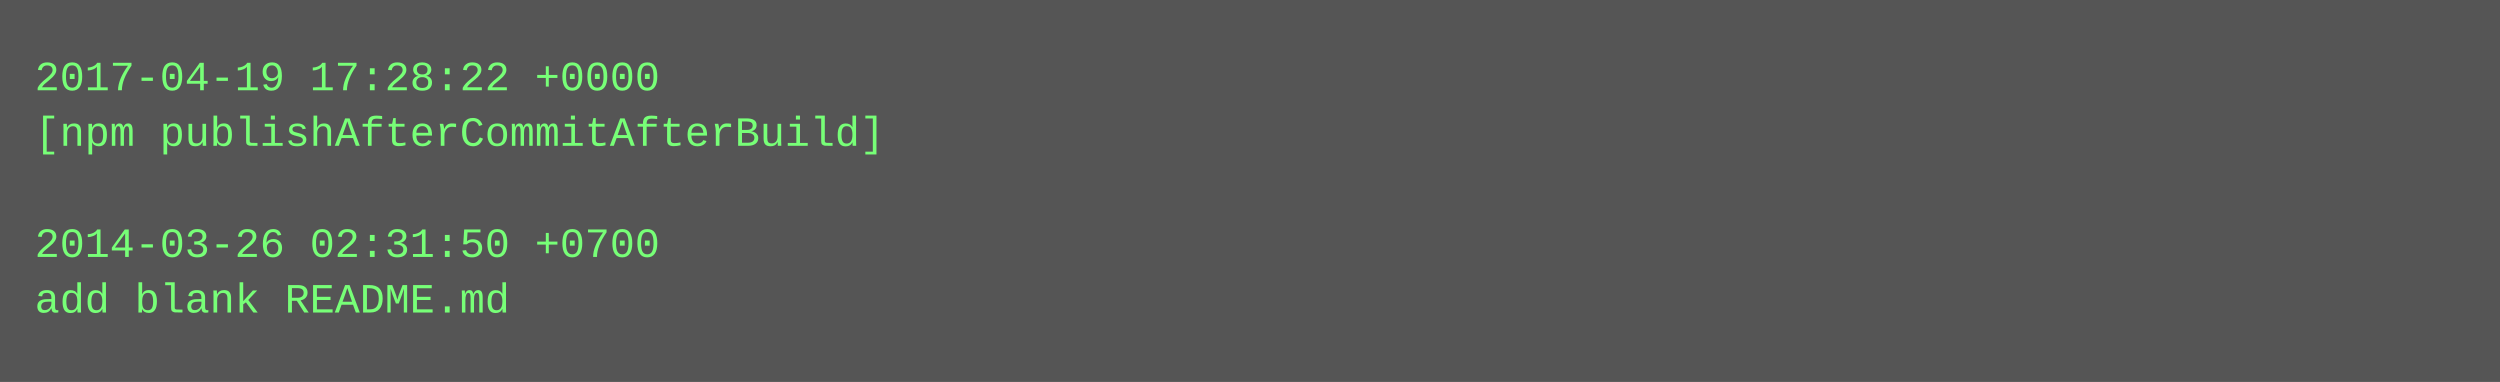
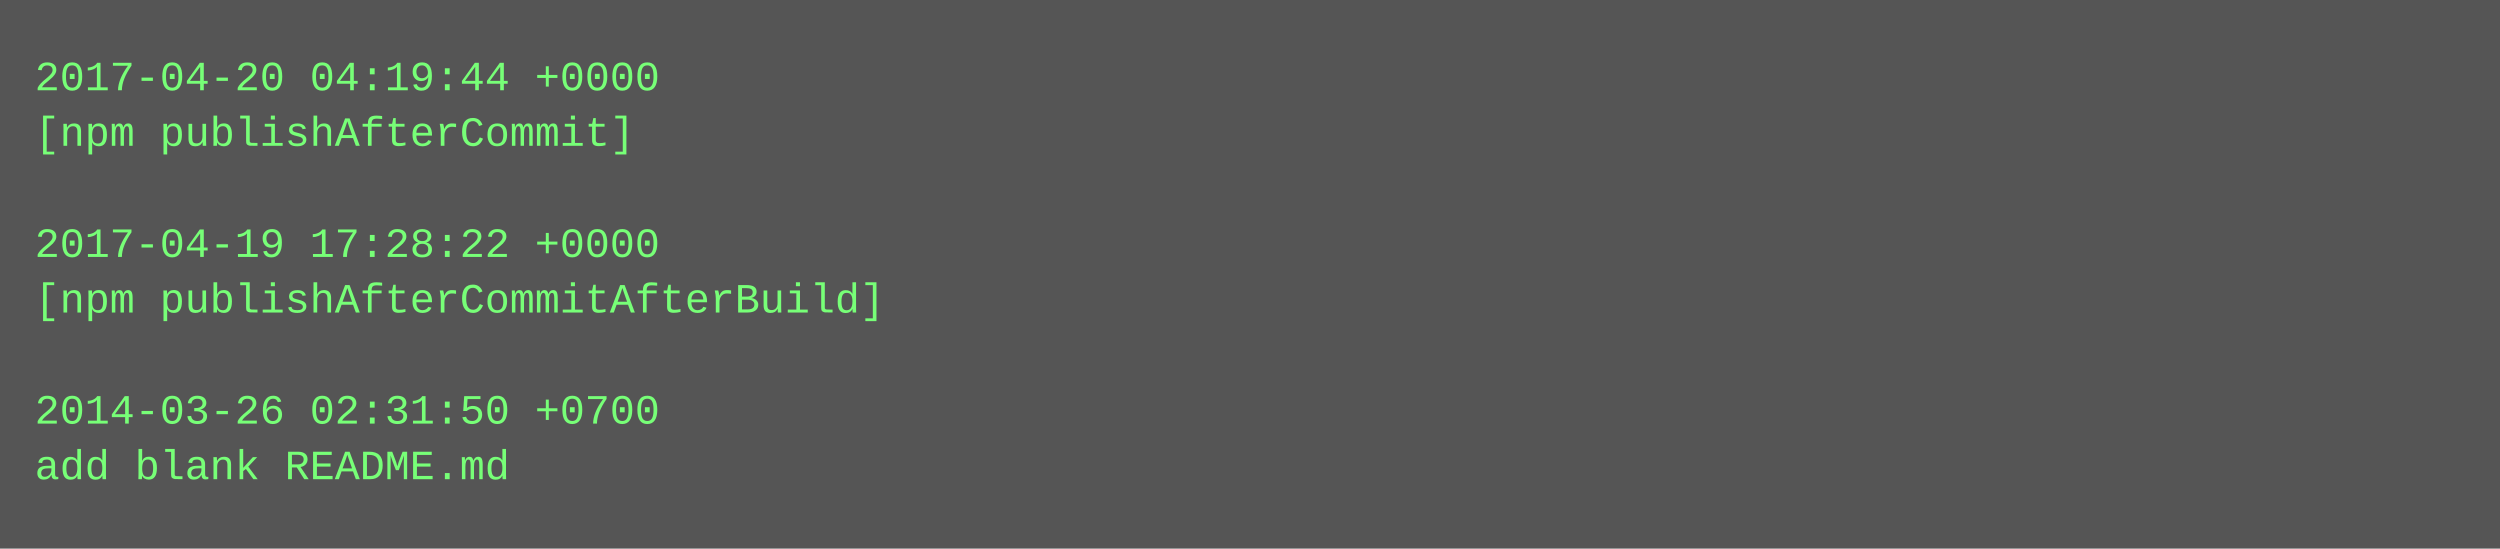
- <svg xmlns="http://www.w3.org/2000/svg" height="110" width="720">
-   <rect height="110" fill="#555" width="720" />
+ <svg xmlns="http://www.w3.org/2000/svg" height="158" width="720">
+   <rect height="158" fill="#555" width="720" />
  <text fill="#7f7" font-family="Courier New" font-size="12" xml:space="preserve">
-     <tspan x="10" y="26">2017-04-19 17:28:22 +0000</tspan>
-     <tspan x="10" y="42">[npm publishAfterCommitAfterBuild]</tspan>
+     <tspan x="10" y="26">2017-04-20 04:19:44 +0000</tspan>
+     <tspan x="10" y="42">[npm publishAfterCommit]</tspan>
    <tspan x="10" y="58" />
-     <tspan x="10" y="74">2014-03-26 02:31:50 +0700</tspan>
-     <tspan x="10" y="90">add blank README.md</tspan>
+     <tspan x="10" y="74">2017-04-19 17:28:22 +0000</tspan>
+     <tspan x="10" y="90">[npm publishAfterCommitAfterBuild]</tspan>
+     <tspan x="10" y="106" />
+     <tspan x="10" y="122">2014-03-26 02:31:50 +0700</tspan>
+     <tspan x="10" y="138">add blank README.md</tspan>
  </text>
</svg>
